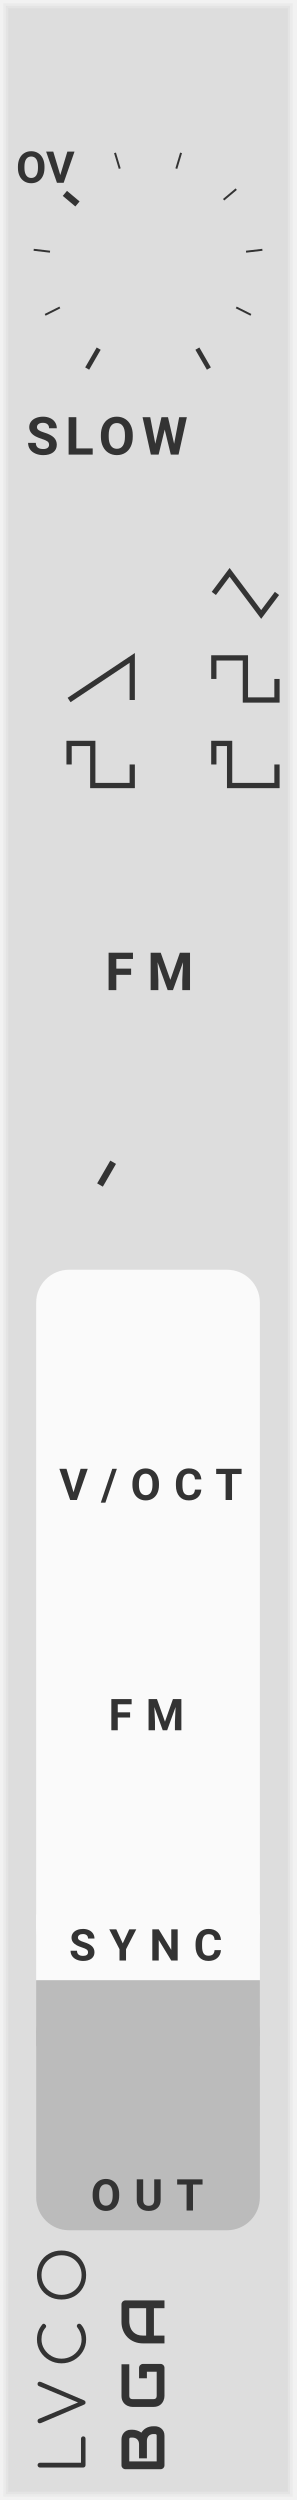
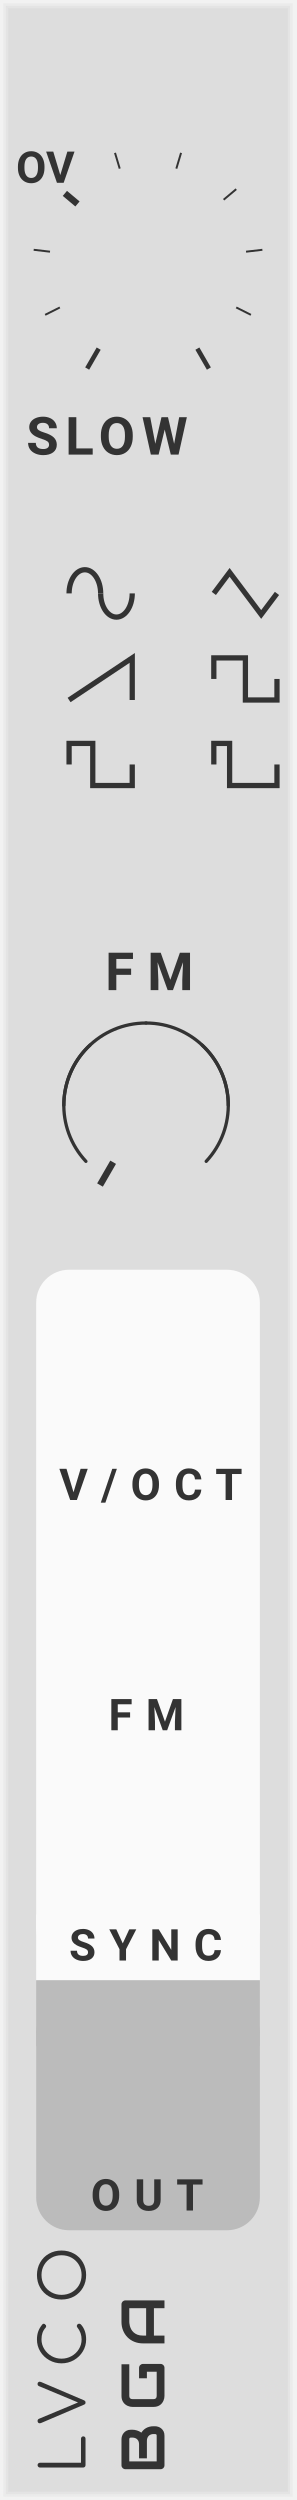
<svg xmlns="http://www.w3.org/2000/svg" id="svg19630" viewBox="0 0 45 380" height="380" width="45" version="1.1">
  <defs id="defs19488">
    <symbol viewBox="0 0 45px 45px" id="dial-frequency-lvco">
      <g id="g19485" transform="translate(22.5 22.5)">
        <polyline id="polyline19461" transform="rotate(-240) translate(15 0)" stroke-width="0.7" points="0,0 3.5,0" />
        <polyline id="polyline19463" transform="rotate(-206.67) translate(15 0)" stroke-width="0.3" points="0,0 2.5,0" />
        <polyline id="polyline19465" transform="rotate(-173.33) translate(15 0)" stroke-width="0.3" points="0,0 2.5,0" />
        <g id="g19471" transform="rotate(-140) translate(14 0)">
          <polyline id="polyline19467" transform="translate(0 0)" stroke-width="1.0" points="0,0 2.5,0" />
          <text id="text19469" transform="translate(5 0) rotate(140) translate(-5.5 0)" font-size="5.0pt">OV</text>
        </g>
        <polyline id="polyline19473" transform="rotate(-106.67) translate(15 0)" stroke-width="0.3" points="0,0 2.5,0" />
        <polyline id="polyline19475" transform="rotate(-73.33) translate(15 0)" stroke-width="0.3" points="0,0 2.5,0" />
        <polyline id="polyline19477" transform="rotate(-40) translate(15 0)" stroke-width="0.3" points="0,0 2.5,0" />
        <polyline id="polyline19479" transform="rotate(-6.67) translate(15 0)" stroke-width="0.3" points="0,0 2.5,0" />
        <polyline id="polyline19481" transform="rotate(26.67) translate(15 0)" stroke-width="0.3" points="0,0 2.5,0" />
        <polyline id="polyline19483" transform="rotate(60) translate(15 0)" stroke-width="0.7" points="0,0 3.5,0" />
      </g>
    </symbol>
  </defs>
  <path class="module-background background-fill" d="M 0,0 H 45 V 380 H 0 Z" style="fill:#dddddd" id="rect19490" />
  <path class="module-border-inner" d="M 1,1 H 44 V 379 H 1 V 1" style="fill:none;stroke:#e4e4e4;stroke-width:0.5" id="polyline19492" />
  <path class="module-border-middle" d="m 0.5,0.5 h 44 v 379 H 0.5 V 0.5" style="fill:none;stroke:#ebebeb;stroke-width:0.8" id="polyline19494" />
  <path class="module-border-outer" d="M 0,0 H 45 V 380 H 0 V 0" style="fill:none;stroke:#f2f2f2;stroke-width:1" id="polyline19496" />
  <g class="title" style="font-weight:normal;font-size:9.333px;font-family:Comfortaa, sans-serif;letter-spacing:2.5px;fill:#333333" id="text19498" transform="rotate(-90)" aria-label="LVCO">
    <path id="path19803" style="font-weight:normal;font-size:9.333px;font-family:Comfortaa, sans-serif;letter-spacing:2.5px;fill:#333333" d="m -374.703,13 q -0.149,0 -0.261,-0.103 -0.103,-0.112 -0.103,-0.261 V 6.075 q 0,-0.149 0.103,-0.252 0.112,-0.112 0.261,-0.112 0.159,0 0.261,0.103 0.103,0.103 0.103,0.261 v 6.235 h 3.649 q 0.159,0 0.261,0.103 0.103,0.093 0.103,0.243 0,0.149 -0.103,0.252 Q -370.531,13 -370.689,13 Z" />
    <path id="path19805" style="font-weight:normal;font-size:9.333px;font-family:Comfortaa, sans-serif;letter-spacing:2.5px;fill:#333333" d="m -362.345,5.711 q 0.149,0 0.233,0.093 0.093,0.093 0.093,0.233 0,0.093 -0.047,0.205 l -2.781,6.524 Q -364.949,13 -365.173,13 q -0.121,0 -0.205,-0.047 -0.075,-0.056 -0.131,-0.187 l -2.772,-6.487 q -0.056,-0.14 -0.056,-0.243 0,-0.149 0.093,-0.233 0.103,-0.093 0.261,-0.093 0.243,0 0.336,0.233 l 2.473,5.917 2.464,-5.899 q 0.056,-0.14 0.14,-0.196 0.084,-0.056 0.224,-0.056 z" />
    <path id="path19807" style="font-weight:normal;font-size:9.333px;font-family:Comfortaa, sans-serif;letter-spacing:2.5px;fill:#333333" d="m -355.598,13.093 q -0.989,0 -1.82,-0.504 -0.831,-0.504 -1.325,-1.363 -0.485,-0.859 -0.485,-1.876 0,-1.008 0.485,-1.867 0.485,-0.859 1.316,-1.363 0.831,-0.504 1.829,-0.504 0.672,0 1.223,0.196 0.551,0.196 1.064,0.625 0.103,0.075 0.103,0.215 0,0.075 -0.037,0.14 -0.037,0.056 -0.103,0.084 -0.019,0.065 -0.084,0.103 -0.065,0.037 -0.14,0.037 -0.14,0 -0.233,-0.084 -0.364,-0.327 -0.793,-0.476 -0.429,-0.149 -0.999,-0.149 -0.784,0 -1.456,0.42 -0.672,0.411 -1.073,1.111 -0.392,0.7 -0.392,1.512 0,0.831 0.392,1.531 0.392,0.7 1.064,1.111 0.672,0.411 1.465,0.411 1.017,0 1.839,-0.653 0.103,-0.075 0.205,-0.075 0.14,0 0.243,0.103 0.103,0.093 0.103,0.252 0,0.149 -0.103,0.261 -0.877,0.803 -2.287,0.803 z" />
    <path id="path19809" style="font-weight:normal;font-size:9.333px;font-family:Comfortaa, sans-serif;letter-spacing:2.5px;fill:#333333" d="m -345.804,13.093 q -1.064,0 -1.913,-0.485 -0.849,-0.485 -1.335,-1.335 -0.476,-0.859 -0.476,-1.923 0,-1.064 0.476,-1.913 0.485,-0.849 1.335,-1.335 0.849,-0.485 1.913,-0.485 1.055,0 1.904,0.485 0.859,0.485 1.335,1.335 0.485,0.849 0.485,1.913 0,1.064 -0.485,1.923 -0.476,0.849 -1.335,1.335 -0.849,0.485 -1.904,0.485 z m 0,-0.691 q 0.849,0 1.531,-0.401 0.691,-0.401 1.083,-1.092 0.392,-0.7 0.392,-1.559 0,-0.849 -0.392,-1.54 -0.392,-0.7 -1.083,-1.101 -0.681,-0.401 -1.531,-0.401 -0.859,0 -1.549,0.401 -0.681,0.401 -1.073,1.101 -0.392,0.691 -0.392,1.54 0,0.859 0.392,1.559 0.392,0.691 1.073,1.092 0.691,0.401 1.549,0.401 z" />
  </g>
  <g transform="rotate(-90,200.5,175.5)" id="g19504">
    <g class="brand" style="font-weight:bold;font-size:9.333px;font-family:Audiowide, sans-serif;letter-spacing:2px;fill:#333333" id="text19500" aria-label="BGA">
      <path id="path19795" style="font-weight:bold;font-size:9.333px;font-family:Audiowide, sans-serif;letter-spacing:2px;fill:#333333" d="m 7.21,-1.436 q 0,0.219 -0.077,0.469 -0.073,0.251 -0.246,0.465 Q 6.717,-0.287 6.444,-0.141 6.171,0 5.774,0 H 1.276 Q 1.148,0 1.039,-0.046 0.93,-0.091 0.848,-0.169 0.77,-0.251 0.725,-0.36 0.679,-0.469 0.679,-0.597 v -5.341 q 0,-0.123 0.046,-0.232 0.046,-0.109 0.123,-0.191 0.082,-0.082 0.191,-0.128 0.109,-0.046 0.237,-0.046 h 3.965 q 0.219,0 0.469,0.077 0.251,0.077 0.465,0.251 0.219,0.169 0.36,0.442 0.146,0.273 0.146,0.67 v 0.223 q 0,0.314 -0.105,0.679 -0.105,0.36 -0.337,0.684 0.201,0.123 0.374,0.296 0.178,0.173 0.31,0.401 0.132,0.228 0.21,0.515 0.077,0.287 0.077,0.633 z M 6.025,-1.663 q 0,-0.232 -0.073,-0.415 Q 5.879,-2.265 5.747,-2.397 5.615,-2.529 5.428,-2.598 5.241,-2.671 5.008,-2.671 h -2.671 v -1.194 h 2.137 q 0.232,0 0.419,-0.068 0.187,-0.073 0.319,-0.205 0.132,-0.132 0.201,-0.314 0.073,-0.187 0.073,-0.419 v -0.223 q 0,-0.255 -0.246,-0.255 H 1.864 v 4.165 h 3.91 q 0.032,0 0.077,-0.005 0.046,-0.005 0.082,-0.027 0.036,-0.023 0.064,-0.077 0.027,-0.055 0.027,-0.15 z" />
      <path id="path19797" style="font-weight:bold;font-size:9.333px;font-family:Audiowide, sans-serif;letter-spacing:2px;fill:#333333" d="m 16.684,-0.597 q 0,0.128 -0.046,0.237 -0.046,0.109 -0.128,0.191 -0.077,0.077 -0.187,0.123 Q 16.214,0 16.087,0 h -4.275 q -0.164,0 -0.355,-0.036 -0.187,-0.041 -0.374,-0.123 -0.182,-0.082 -0.351,-0.21 -0.169,-0.132 -0.301,-0.314 -0.128,-0.187 -0.205,-0.428 -0.077,-0.246 -0.077,-0.551 v -3.208 q 0,-0.164 0.036,-0.351 0.041,-0.191 0.123,-0.374 0.082,-0.187 0.214,-0.355 0.132,-0.169 0.314,-0.296 0.187,-0.132 0.428,-0.21 0.242,-0.077 0.547,-0.077 h 4.817 v 1.185 h -4.817 q -0.232,0 -0.355,0.123 -0.123,0.123 -0.123,0.365 v 3.199 q 0,0.228 0.123,0.355 0.128,0.123 0.355,0.123 h 3.687 V -2.671 h -3.154 v -1.194 h 3.742 q 0.128,0 0.237,0.05 0.109,0.046 0.187,0.128 0.082,0.082 0.128,0.191 0.046,0.105 0.046,0.228 z" />
      <path id="path19799" style="font-weight:bold;font-size:9.333px;font-family:Audiowide, sans-serif;letter-spacing:2px;fill:#333333" d="M 26.34,0 H 25.155 V -1.604 H 20.99 V 0 h -1.185 v -3.268 q 0,-0.715 0.246,-1.317 0.246,-0.602 0.684,-1.035 0.438,-0.433 1.035,-0.674 0.597,-0.242 1.303,-0.242 h 2.671 q 0.123,0 0.232,0.046 0.109,0.046 0.191,0.128 0.082,0.082 0.128,0.191 0.046,0.109 0.046,0.232 z m -5.35,-2.789 h 4.165 v -2.561 h -2.083 q -0.055,0 -0.232,0.018 -0.173,0.014 -0.406,0.077 -0.228,0.064 -0.483,0.196 -0.255,0.132 -0.469,0.365 -0.214,0.232 -0.355,0.583 -0.137,0.346 -0.137,0.843 z" />
    </g>
    <path d="M 0,0 H 3 V 3 H 0 Z" style="fill:#dddddd" transform="translate(11.5,-5)" id="rect19502" />
  </g>
  <g transform="translate(9.5,27)" id="g19508" />
  <g transform="translate(0,17.5)" id="use19510">
    <g transform="translate(22.5,22.5)" id="g19720">
      <path d="M 0,0 H 3.5" style="stroke:#333333;stroke-width:0.7" transform="rotate(120,-7.5,4.330127)" id="polyline19696" />
      <path d="M 0,0 H 2.5" style="stroke:#333333;stroke-width:0.3" transform="rotate(153.33,-7.5,1.777763)" id="polyline19698" />
      <path d="M 0,0 H 2.5" style="stroke:#333333;stroke-width:0.3" transform="rotate(-173.33,-7.5,-0.4370442)" id="polyline19700" />
      <g transform="rotate(-140,-7,-2.547792)" id="g19706">
        <path d="M 0,0 H 2.5" style="stroke:#333333;stroke-width:1" id="polyline19702" />
        <g style="font-weight:bold;font-size:6.667px;font-family:Roboto, sans-serif;fill:#333333" id="text19704" transform="rotate(140,5.25,-0.09099256)" aria-label="OV">
          <path id="path19784" style="font-weight:bold;font-size:6.667px;font-family:Roboto, sans-serif;fill:#333333" d="m 4.316,-2.262 q 0,0.7 -0.247,1.227 -0.247,0.527 -0.71,0.814 -0.459,0.286 -1.055,0.286 -0.589,0 -1.051,-0.283 Q 0.791,-0.501 0.537,-1.025 0.283,-1.553 0.28,-2.236 v -0.234 q 0,-0.7 0.251,-1.23 0.254,-0.534 0.713,-0.817 0.462,-0.286 1.055,-0.286 0.592,0 1.051,0.286 0.462,0.283 0.713,0.817 0.254,0.531 0.254,1.227 z M 3.327,-2.477 q 0,-0.745 -0.267,-1.133 -0.267,-0.387 -0.762,-0.387 -0.492,0 -0.758,0.384 -0.267,0.381 -0.27,1.12 v 0.231 q 0,0.726 0.267,1.126 0.267,0.4 0.768,0.4 0.492,0 0.755,-0.384 0.264,-0.387 0.267,-1.126 z" />
          <path id="path19786" style="font-weight:bold;font-size:6.667px;font-family:Roboto, sans-serif;fill:#333333" d="M 6.719,-1.175 7.793,-4.74 H 8.88 L 7.23,0 H 6.211 l -1.644,-4.74 h 1.084 z" />
        </g>
      </g>
      <path d="M 0,0 H 2.5" style="stroke:#333333;stroke-width:0.3" transform="rotate(-106.67,-7.5,-5.583204)" id="polyline19708" />
      <path d="M 0,0 H 2.5" style="stroke:#333333;stroke-width:0.3" transform="rotate(-73.33,-7.5,-10.07486)" id="polyline19710" />
      <path d="M 0,0 H 2.5" style="stroke:#333333;stroke-width:0.3" transform="rotate(-40,-7.5,-20.60608)" id="polyline19712" />
      <path d="M 0,0 H 2.5" style="stroke:#333333;stroke-width:0.3" transform="rotate(-6.67,-7.5,-128.7055)" id="polyline19714" />
      <path d="M 0,0 H 2.5" style="stroke:#333333;stroke-width:0.3" transform="rotate(26.67,-7.5,31.64089)" id="polyline19716" />
      <path d="M 0,0 H 3.5" style="stroke:#333333;stroke-width:0.7" transform="rotate(60,-7.5,12.99038)" id="polyline19718" />
    </g>
  </g>
  <g style="font-weight:bold;font-size:8px;font-family:Roboto, sans-serif;letter-spacing:1px;fill:#333333" id="text19514" aria-label="SLOW">
    <path id="path19771" style="font-weight:bold;font-size:8px;font-family:Roboto, sans-serif;letter-spacing:1px;fill:#333333" d="m 7.457,67.608 q 0,-0.332 -0.234,-0.508 -0.234,-0.18 -0.844,-0.375 -0.609,-0.199 -0.965,-0.391 -0.969,-0.523 -0.969,-1.41 0,-0.461 0.258,-0.82 0.262,-0.363 0.746,-0.566 0.488,-0.203 1.094,-0.203 0.609,0 1.086,0.223 0.477,0.219 0.738,0.621 0.266,0.402 0.266,0.914 h -1.172 q 0,-0.391 -0.246,-0.605 -0.246,-0.219 -0.691,-0.219 -0.43,0 -0.668,0.184 -0.238,0.18 -0.238,0.477 0,0.277 0.277,0.465 0.281,0.188 0.824,0.352 1,0.301 1.457,0.746 0.457,0.445 0.457,1.109 0,0.738 -0.559,1.16 -0.559,0.418 -1.504,0.418 -0.656,0 -1.195,-0.238 -0.539,-0.242 -0.824,-0.66 -0.281,-0.418 -0.281,-0.969 h 1.176 q 0,0.941 1.125,0.941 0.418,0 0.652,-0.168 0.234,-0.172 0.234,-0.477 z" />
    <path id="path19773" style="font-weight:bold;font-size:8px;font-family:Roboto, sans-serif;letter-spacing:1px;fill:#333333" d="m 11.602,68.159 h 2.488 v 0.941 h -3.66 v -5.688 h 1.172 z" />
    <path id="path19775" style="font-weight:bold;font-size:8px;font-family:Roboto, sans-serif;letter-spacing:1px;fill:#333333" d="m 20.18,66.385 q 0,0.84 -0.297,1.473 -0.297,0.633 -0.852,0.977 -0.551,0.344 -1.266,0.344 -0.707,0 -1.262,-0.34 -0.555,-0.34 -0.859,-0.969 -0.305,-0.633 -0.309,-1.453 v -0.281 q 0,-0.84 0.301,-1.477 0.305,-0.641 0.855,-0.98 0.555,-0.344 1.266,-0.344 0.711,0 1.262,0.344 0.555,0.34 0.855,0.98 0.305,0.637 0.305,1.473 z m -1.188,-0.258 q 0,-0.895 -0.32,-1.359 -0.32,-0.465 -0.914,-0.465 -0.59,0 -0.91,0.461 -0.32,0.457 -0.324,1.344 v 0.277 q 0,0.871 0.32,1.352 0.32,0.48 0.922,0.48 0.59,0 0.906,-0.461 0.316,-0.465 0.32,-1.352 z" />
    <path id="path19777" style="font-weight:bold;font-size:8px;font-family:Roboto, sans-serif;letter-spacing:1px;fill:#333333" d="m 26.469,67.459 0.766,-4.047 h 1.168 l -1.262,5.688 h -1.18 l -0.926,-3.805 -0.926,3.805 h -1.18 l -1.262,-5.688 h 1.168 l 0.77,4.039 0.938,-4.039 h 0.992 z" />
  </g>
  <g transform="translate(31,62)" id="g19516" />
  <g transform="translate(9.5,86)" id="g19546">
    <g id="g19528">
      <g transform="translate(-7.5,1)" id="g19520" />
      <g transform="matrix(0.8,0,0,0.8,1,1)" id="g19526">
-         <path d="M 0,4 A 3,4.5 0 0 1 6,4" stroke-width="1" fill="none" id="path19522" />
-         <path d="m 6,4 a 3,4.5 0 0 0 6,0" stroke-width="1" fill="none" id="path19524" />
+         <path d="M 0,4 A 3,4.5 0 0 1 6,4" stroke-width="1" stroke="#333" fill="none" id="path19522" />
+         <path d="m 6,4 a 3,4.5 0 0 0 6,0" stroke-width="1" stroke="#333" fill="none" id="path19524" />
      </g>
    </g>
    <g transform="translate(0,13)" id="g19536">
      <g transform="translate(-7.5,1)" id="g19530" />
      <g transform="matrix(0.8,0,0,0.8,1,1)" id="g19534">
        <path d="M 0,8 12,0 v 8" style="fill:none;stroke:#333333;stroke-width:1" id="polyline19532" />
      </g>
    </g>
    <g transform="translate(0,26)" id="g19544">
      <g transform="translate(-7.5,1)" id="g19538" />
      <g transform="matrix(0.8,0,0,0.8,1,1)" id="g19542">
        <path d="M 0,4 V 0 H 4.5 V 8 H 12 V 4" style="fill:none;stroke:#333333;stroke-width:1" id="polyline19540" />
      </g>
    </g>
  </g>
  <g transform="translate(31.5,86)" id="g19572">
    <g id="g19554">
      <g transform="translate(-7.5,1)" id="g19548" />
      <g transform="matrix(0.8,0,0,0.8,1,1)" id="g19552">
        <path d="M 0,4 3,0 9,8 12,4" style="fill:none;stroke:#333333;stroke-width:1" id="polyline19550" />
      </g>
    </g>
    <g transform="translate(0,13)" id="g19562">
      <g transform="translate(-7.5,1)" id="g19556" />
      <g transform="matrix(0.8,0,0,0.8,1,1)" id="g19560">
        <path d="M 0,4 V 0 h 6 v 8 h 6 V 4" style="fill:none;stroke:#333333;stroke-width:1" id="polyline19558" />
      </g>
    </g>
    <g transform="translate(0,26)" id="g19570">
      <g transform="translate(-7.5,1)" id="g19564" />
      <g transform="matrix(0.8,0,0,0.8,1,1)" id="g19568">
        <path d="M 0,4 V 0 h 3 v 8 h 9 V 4" style="fill:none;stroke:#333333;stroke-width:1" id="polyline19566" />
      </g>
    </g>
  </g>
  <g transform="translate(18,124)" id="g19574" />
  <g style="font-weight:bold;font-size:8px;font-family:Roboto, sans-serif;letter-spacing:2px;fill:#333333" id="text19578" aria-label="FM">
    <path id="path19761" style="font-weight:bold;font-size:8px;font-family:Roboto, sans-serif;letter-spacing:2px;fill:#333333" d="m 19.93,148.176 h -2.25 V 150.5 h -1.172 v -5.688 h 3.703 v 0.949 h -2.531 v 1.469 h 2.25 z" />
    <path id="path19763" style="font-weight:bold;font-size:8px;font-family:Roboto, sans-serif;letter-spacing:2px;fill:#333333" d="m 24.43,144.812 1.461,4.125 1.453,-4.125 h 1.539 V 150.5 h -1.176 v -1.555 l 0.117,-2.684 -1.535,4.238 h -0.805 l -1.531,-4.234 0.117,2.68 V 150.5 h -1.172 v -5.688 z" />
  </g>
  <g transform="translate(14.5,160)" id="g19580" />
  <g transform="translate(2.2,148)" id="g19596">
    <g transform="translate(20,20)" id="g19594">
      <g transform="rotate(120,-5,2.886751)" id="g19584">
        <path d="M 0,0 H 4" style="stroke:#333333;stroke-width:1" id="polyline19582" />
      </g>
-       <path d="M 0,-12.5 A 12.5,12.5 0 0 1 12.5,0" stroke-width="0.5" stroke-linecap="round" fill="none" id="path19586" />
-       <path d="M 0,-12.5 A 12.5,12.5 0 0 1 12.5,0" stroke-width="0.5" stroke-linecap="round" fill="none" transform="rotate(43)" id="path19588" />
-       <path d="M 0,-12.5 A 12.5,12.5 0 0 0 -12.5,0" stroke-width="0.5" stroke-linecap="round" fill="none" id="path19590" />
-       <path d="M 0,-12.5 A 12.5,12.5 0 0 0 -12.5,0" stroke-width="0.5" stroke-linecap="round" fill="none" transform="rotate(-43)" id="path19592" />
+       <path d="M 0,-12.5 A 12.5,12.5 0 0 1 12.5,0" stroke-width="0.5" stroke-linecap="round" stroke="#333" fill="none" id="path19586" />
+       <path d="M 0,-12.5 A 12.5,12.5 0 0 1 12.5,0" stroke-width="0.5" stroke-linecap="round" stroke="#333" fill="none" transform="rotate(43)" id="path19588" />
+       <path d="M 0,-12.5 A 12.5,12.5 0 0 0 -12.5,0" stroke-width="0.5" stroke-linecap="round" stroke="#333" fill="none" id="path19590" />
+       <path d="M 0,-12.5 A 12.5,12.5 0 0 0 -12.5,0" stroke-width="0.5" stroke-linecap="round" stroke="#333" fill="none" transform="rotate(-43)" id="path19592" />
    </g>
  </g>
  <g class="io-group" transform="translate(5.5,193)" id="g19616">
    <path class="input-background-filler" d="M 0,0 H 34 V 10 H 0 Z" style="fill:#fafafa" transform="translate(0,98)" id="rect19600" />
    <path class="input-background" d="m 5,0 h 24 c 2.77,0 5,2.23 5,5 v 95 c 0,2.77 -2.23,5 -5,5 H 5 c -2.77,0 -5,-2.23 -5,-5 V 5 C 0,2.23 2.23,0 5,0 Z" style="fill:#fafafa" id="rect19602" />
    <g transform="translate(5,3)" id="g19604" />
    <g class="input-label" style="font-weight:bold;font-size:6.667px;font-family:Roboto, sans-serif;letter-spacing:2px;fill:#333333" id="text19606" transform="translate(3.5,35)" aria-label="V/OCT">
      <path id="path19735" style="font-weight:bold;font-size:6.667px;font-family:Roboto, sans-serif;letter-spacing:2px;fill:#333333" d="M 2.174,-1.175 3.249,-4.74 H 4.336 L 2.686,0 H 1.667 L 0.023,-4.74 H 1.107 Z" />
      <path id="path19737" style="font-weight:bold;font-size:6.667px;font-family:Roboto, sans-serif;letter-spacing:2px;fill:#333333" d="M 7.02,0.407 H 6.32 L 8.064,-4.74 h 0.7 z" />
      <path id="path19739" style="font-weight:bold;font-size:6.667px;font-family:Roboto, sans-serif;letter-spacing:2px;fill:#333333" d="m 15.165,-2.262 q 0,0.7 -0.247,1.227 -0.247,0.527 -0.71,0.814 -0.459,0.286 -1.055,0.286 -0.589,0 -1.051,-0.283 -0.462,-0.283 -0.716,-0.807 -0.254,-0.527 -0.257,-1.211 v -0.234 q 0,-0.7 0.251,-1.23 0.254,-0.534 0.713,-0.817 0.462,-0.286 1.055,-0.286 0.592,0 1.051,0.286 0.462,0.283 0.713,0.817 0.254,0.531 0.254,1.227 z m -0.99,-0.215 q 0,-0.745 -0.267,-1.133 -0.267,-0.387 -0.762,-0.387 -0.492,0 -0.758,0.384 -0.267,0.381 -0.27,1.12 v 0.231 q 0,0.726 0.267,1.126 0.267,0.4 0.768,0.4 0.492,0 0.755,-0.384 0.264,-0.387 0.267,-1.126 z" />
      <path id="path19741" style="font-weight:bold;font-size:6.667px;font-family:Roboto, sans-serif;letter-spacing:2px;fill:#333333" d="m 21.602,-1.579 q -0.055,0.765 -0.566,1.204 -0.508,0.439 -1.341,0.439 -0.911,0 -1.436,-0.612 Q 17.738,-1.162 17.738,-2.233 v -0.29 q 0,-0.684 0.241,-1.204 0.241,-0.521 0.687,-0.798 0.449,-0.28 1.042,-0.28 0.82,0 1.322,0.439 0.501,0.439 0.579,1.234 h -0.977 q -0.036,-0.459 -0.257,-0.664 -0.218,-0.208 -0.667,-0.208 -0.488,0 -0.732,0.352 -0.241,0.348 -0.247,1.084 v 0.358 q 0,0.768 0.231,1.123 0.234,0.355 0.736,0.355 0.452,0 0.674,-0.205 0.225,-0.208 0.257,-0.641 z" />
      <path id="path19743" style="font-weight:bold;font-size:6.667px;font-family:Roboto, sans-serif;letter-spacing:2px;fill:#333333" d="M 27.72,-3.949 H 26.268 V 0 h -0.977 v -3.949 h -1.432 v -0.791 h 3.861 z" />
    </g>
    <g transform="translate(5,38)" id="g19608" />
    <g class="input-label" style="font-weight:bold;font-size:6.667px;font-family:Roboto, sans-serif;letter-spacing:2px;fill:#333333" id="text19610" transform="translate(11,70)" aria-label="FM">
      <path id="path19746" style="font-weight:bold;font-size:6.667px;font-family:Roboto, sans-serif;letter-spacing:2px;fill:#333333" d="M 3.275,-1.937 H 1.4 V 0 H 0.423 V -4.74 H 3.509 v 0.791 h -2.109 v 1.224 h 1.875 z" />
      <path id="path19748" style="font-weight:bold;font-size:6.667px;font-family:Roboto, sans-serif;letter-spacing:2px;fill:#333333" d="M 7.358,-4.74 8.576,-1.302 9.786,-4.74 h 1.283 V 0 H 10.089 V -1.296 L 10.187,-3.532 8.908,0 H 8.237 l -1.276,-3.529 0.098,2.233 V 0 h -0.977 v -4.74 z" />
    </g>
    <g transform="translate(5,73)" id="g19612" />
    <g class="input-label" style="font-weight:bold;font-size:6.667px;font-family:Roboto, sans-serif;letter-spacing:2px;fill:#333333" id="text19614" transform="translate(5,105)" aria-label="SYNC">
      <path id="path19751" style="font-weight:bold;font-size:6.667px;font-family:Roboto, sans-serif;letter-spacing:2px;fill:#333333" d="m 2.881,-1.243 q 0,-0.277 -0.195,-0.423 Q 2.49,-1.816 1.982,-1.979 1.475,-2.145 1.178,-2.305 0.371,-2.741 0.371,-3.48 q 0,-0.384 0.215,-0.684 0.218,-0.303 0.622,-0.472 0.407,-0.169 0.911,-0.169 0.508,0 0.905,0.186 0.397,0.182 0.615,0.518 0.221,0.335 0.221,0.762 H 2.884 q 0,-0.326 -0.205,-0.505 -0.205,-0.182 -0.576,-0.182 -0.358,0 -0.557,0.153 -0.199,0.15 -0.199,0.397 0,0.231 0.231,0.387 0.234,0.156 0.687,0.293 0.833,0.251 1.214,0.622 0.381,0.371 0.381,0.924 0,0.615 -0.465,0.967 -0.465,0.348 -1.253,0.348 -0.547,0 -0.996,-0.199 Q 0.697,-0.335 0.459,-0.684 0.225,-1.032 0.225,-1.491 H 1.204 q 0,0.785 0.938,0.785 0.348,0 0.544,-0.14 0.195,-0.143 0.195,-0.397 z" />
      <path id="path19753" style="font-weight:bold;font-size:6.667px;font-family:Roboto, sans-serif;letter-spacing:2px;fill:#333333" d="M 8.159,-2.604 9.145,-4.74 H 10.213 L 8.657,-1.719 V 0 H 7.664 V -1.719 L 6.108,-4.74 h 1.071 z" />
      <path id="path19755" style="font-weight:bold;font-size:6.667px;font-family:Roboto, sans-serif;letter-spacing:2px;fill:#333333" d="M 16.507,0 H 15.53 L 13.629,-3.118 V 0 h -0.977 v -4.74 h 0.977 l 1.904,3.125 v -3.125 h 0.973 z" />
      <path id="path19757" style="font-weight:bold;font-size:6.667px;font-family:Roboto, sans-serif;letter-spacing:2px;fill:#333333" d="m 23.087,-1.579 q -0.055,0.765 -0.566,1.204 -0.508,0.439 -1.341,0.439 -0.911,0 -1.436,-0.612 Q 19.223,-1.162 19.223,-2.233 v -0.29 q 0,-0.684 0.241,-1.204 0.241,-0.521 0.687,-0.798 0.449,-0.28 1.042,-0.28 0.82,0 1.322,0.439 0.501,0.439 0.579,1.234 h -0.977 q -0.036,-0.459 -0.257,-0.664 -0.218,-0.208 -0.667,-0.208 -0.488,0 -0.732,0.352 -0.241,0.348 -0.247,1.084 v 0.358 q 0,0.768 0.231,1.123 0.234,0.355 0.736,0.355 0.452,0 0.674,-0.205 0.225,-0.208 0.257,-0.641 z" />
    </g>
  </g>
  <g class="io-group" transform="translate(5.5,304)" id="g19626">
    <path class="output-background-filler" d="M 0,0 H 34 V 10 H 0 Z" style="fill:#bbbbbb" transform="translate(0,-3)" id="rect19618" />
    <path class="output-background" d="m 5,0 h 24 c 2.77,0 5,2.23 5,5 v 25 c 0,2.77 -2.23,5 -5,5 H 5 C 2.23,35 0,32.77 0,30 V 5 C 0,2.23 2.23,0 5,0 Z" style="fill:#bbbbbb" id="rect19620" />
    <g transform="translate(5)" id="g19622" />
    <g class="output-label" style="font-weight:bold;font-size:6.667px;font-family:Roboto, sans-serif;letter-spacing:2px;fill:#333333" id="text19624" transform="translate(8.3,32)" aria-label="OUT">
      <path id="path19726" style="font-weight:bold;font-size:6.667px;font-family:Roboto, sans-serif;letter-spacing:2px;fill:#333333" d="m 4.316,-2.262 q 0,0.7 -0.247,1.227 -0.247,0.527 -0.71,0.814 -0.459,0.286 -1.055,0.286 -0.589,0 -1.051,-0.283 Q 0.791,-0.501 0.537,-1.025 0.283,-1.553 0.28,-2.236 v -0.234 q 0,-0.7 0.251,-1.23 0.254,-0.534 0.713,-0.817 0.462,-0.286 1.055,-0.286 0.592,0 1.051,0.286 0.462,0.283 0.713,0.817 0.254,0.531 0.254,1.227 z M 3.327,-2.477 q 0,-0.745 -0.267,-1.133 -0.267,-0.387 -0.762,-0.387 -0.492,0 -0.758,0.384 -0.267,0.381 -0.27,1.12 v 0.231 q 0,0.726 0.267,1.126 0.267,0.4 0.768,0.4 0.492,0 0.755,-0.384 0.264,-0.387 0.267,-1.126 z" />
      <path id="path19728" style="font-weight:bold;font-size:6.667px;font-family:Roboto, sans-serif;letter-spacing:2px;fill:#333333" d="m 10.62,-4.74 v 3.122 q 0,0.778 -0.488,1.23 -0.485,0.452 -1.328,0.452 -0.83,0 -1.318,-0.439 Q 6.997,-0.814 6.987,-1.582 v -3.158 h 0.977 v 3.128 q 0,0.465 0.221,0.68 0.225,0.212 0.618,0.212 0.824,0 0.837,-0.866 v -3.154 z" />
      <path id="path19730" style="font-weight:bold;font-size:6.667px;font-family:Roboto, sans-serif;letter-spacing:2px;fill:#333333" d="M 16.988,-3.949 H 15.536 V 0 h -0.977 v -3.949 h -1.432 v -0.791 h 3.861 z" />
    </g>
  </g>
</svg>
